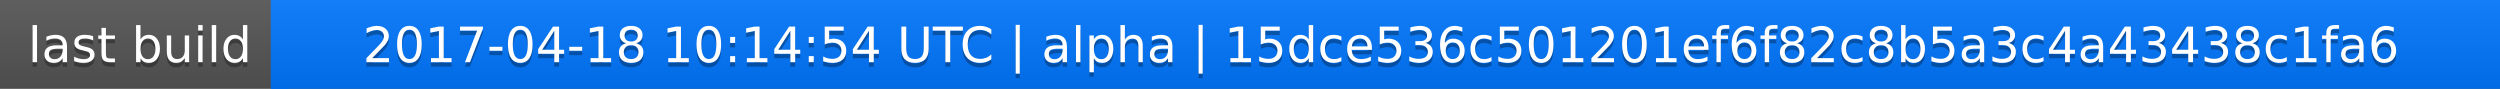
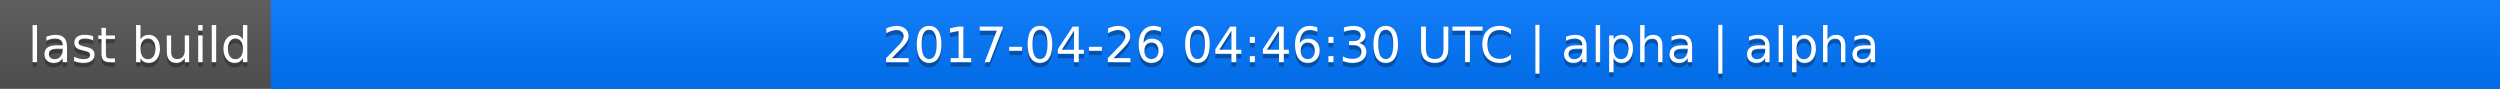
<svg xmlns="http://www.w3.org/2000/svg" width="563" height="20">
  <linearGradient id="a" x2="0" y2="100%">
    <stop offset="0" stop-color="#bbb" stop-opacity=".1" />
    <stop offset="1" stop-opacity=".1" />
  </linearGradient>
  <rect rx="0" width="563" height="20" fill="#555" />
  <rect rx="0" x="61" width="502" height="20" fill="#07f" />
  <path fill="#07f" d="M61 0h4v20h-4z" />
  <rect rx="0" width="563" height="20" fill="url(#a)" />
  <g fill="#fff" text-anchor="middle" font-family="DejaVu Sans,Verdana,Geneva,sans-serif" font-size="11">
    <text x="31.5" y="15" fill="#010101" fill-opacity=".3">last build</text>
    <text x="31.5" y="14">last build</text>
-     <text x="311" y="15" fill="#010101" fill-opacity=".3">2017-04-18 10:14:54 UTC | alpha | 15dce536c501201ef6f82c8b5a3c4a43438c1fa6</text>
-     <text x="311" y="14">2017-04-18 10:14:54 UTC | alpha | 15dce536c501201ef6f82c8b5a3c4a43438c1fa6</text>
+     <text x="311" y="15" fill="#010101" fill-opacity=".3">2017-04-26 04:46:30 UTC | alpha | alpha</text>
+     <text x="311" y="14">2017-04-26 04:46:30 UTC | alpha | alpha</text>
  </g>
</svg>
